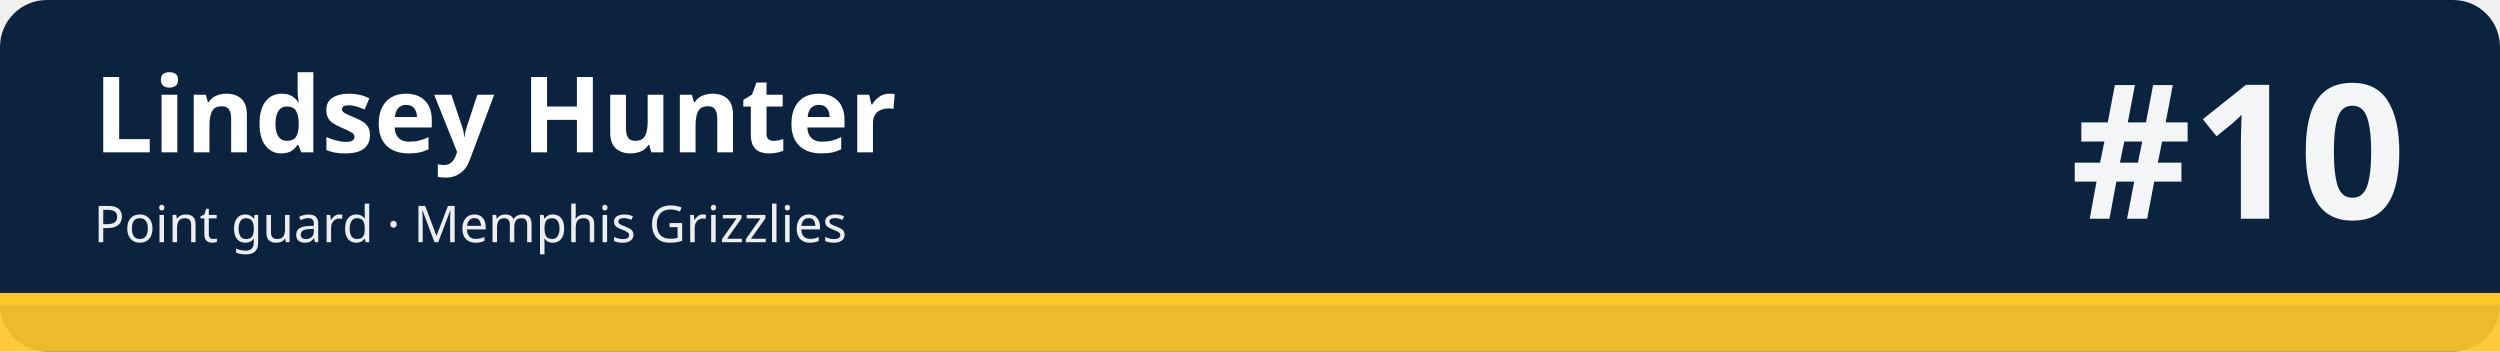
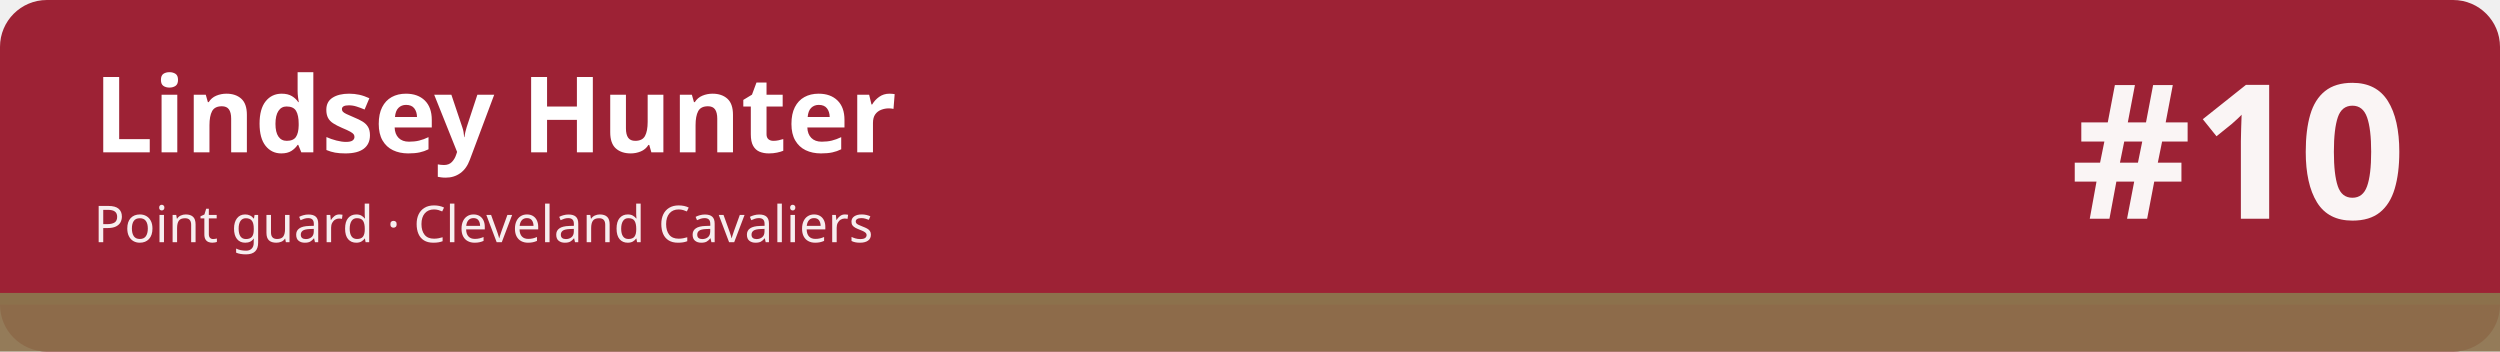
<svg xmlns="http://www.w3.org/2000/svg" width="1280" height="180" viewBox="0 0 1280 180" role="img" aria-labelledby="t d">
-   <rect width="1280" height="180" rx="24" fill="#0c2340" />
-   <rect x="0" y="150" width="1280" height="30" fill="#ffc72c" fill-opacity=".92" />
-   <rect x="0" y="150" width="1280" height="6" fill="#ffc72c" />
+   <rect width="1280" height="180" rx="24" fill="#9d2235" />
+   <rect x="0" y="150" width="1280" height="30" fill="#8c714c" fill-opacity=".92" />
+   <rect x="0" y="150" width="1280" height="6" fill="#8c714c" />
  <text x="48" y="78" font-family="sans-serif" font-size="54" font-weight="700" fill="#ffffff">Lindsey Hunter</text>
-   <text x="48" y="124" font-family="sans-serif" font-size="26" fill="#ffffff" fill-opacity=".92">Point guard · Memphis Grizzlies</text>
+   <text x="48" y="124" font-family="sans-serif" font-size="26" fill="#ffffff" fill-opacity=".92">Point guard · Cleveland Cavaliers</text>
  <text x="1232" y="112" font-family="sans-serif" font-size="96" font-weight="800" fill="#ffffff" fill-opacity=".95" text-anchor="end">#10</text>
</svg>
